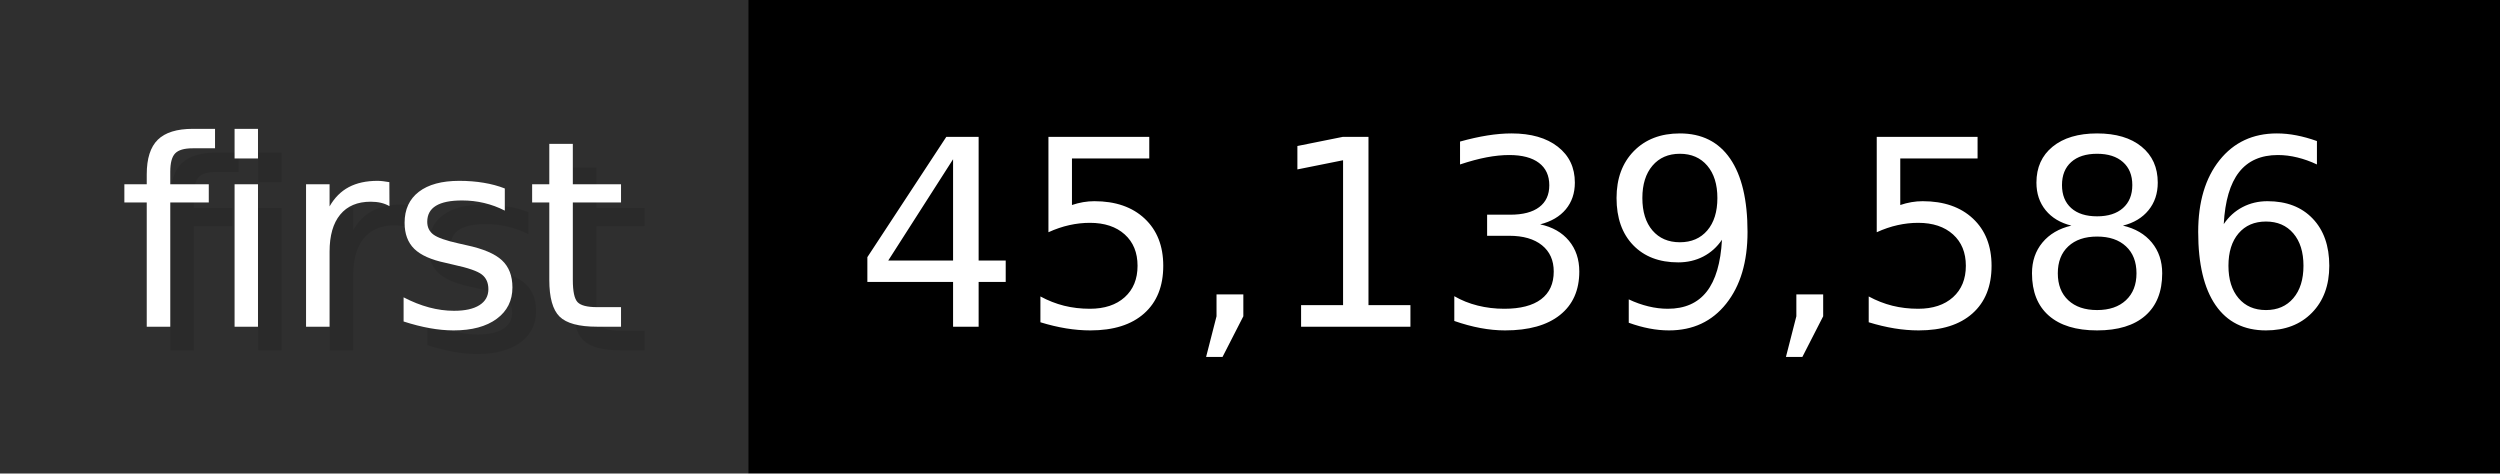
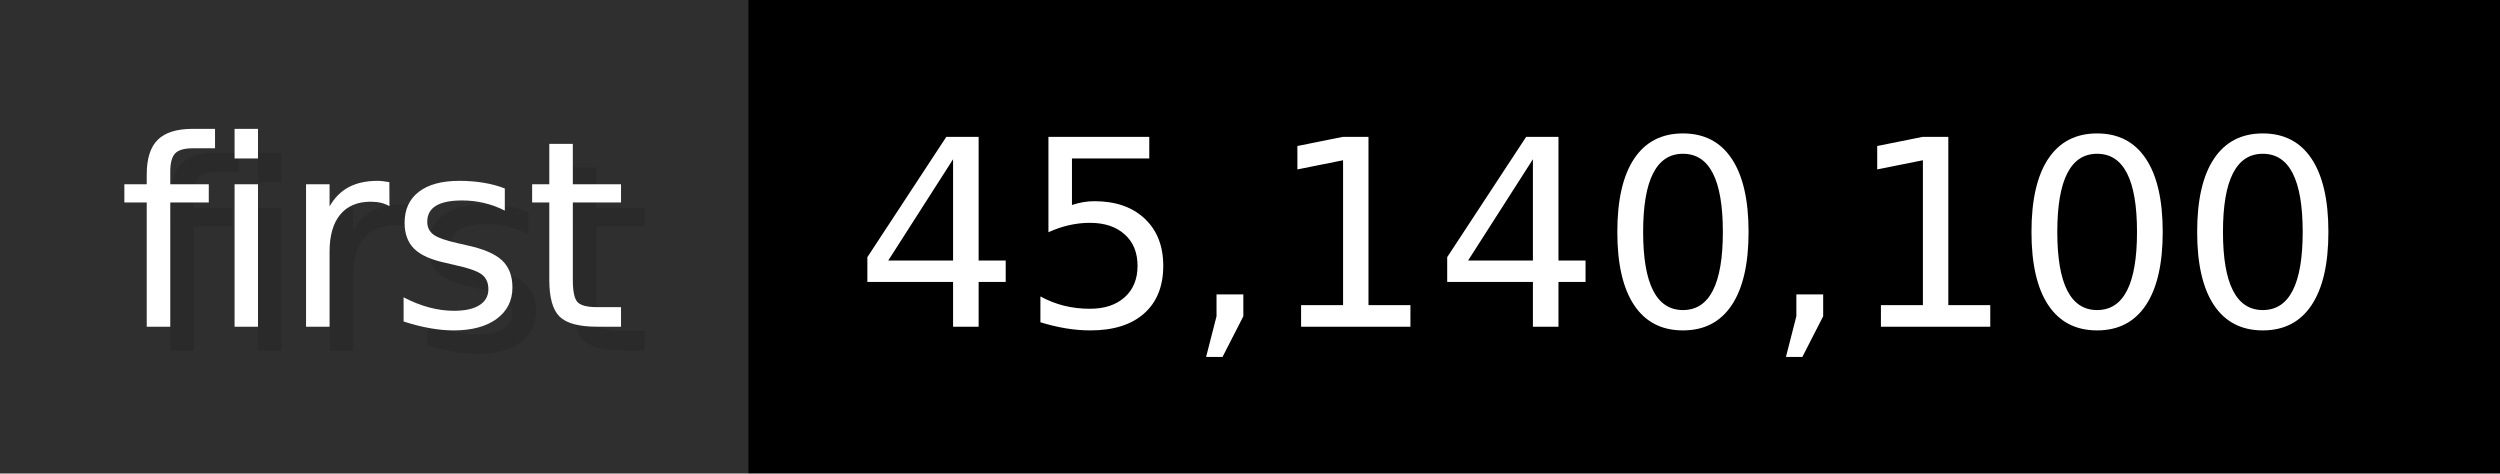
- <svg xmlns="http://www.w3.org/2000/svg" width="105.6" height="20" viewBox="0 0 1056 200" role="img" aria-label="first: 45,139,586">
+ <svg xmlns="http://www.w3.org/2000/svg" width="105.6" height="20" viewBox="0 0 1056 200" role="img" aria-label="first: 45,140,100">
  <g>
    <rect fill="#2F2F2F" width="316" height="200" />
    <rect fill="#" x="316" width="740" height="200" />
  </g>
  <g aria-hidden="true" fill="#fff" text-anchor="start" font-family="Verdana,DejaVu Sans,sans-serif" font-size="110">
    <text x="60" y="148" textLength="216" fill="#000" opacity="0.1">first</text>
    <text x="50" y="138" textLength="216">first</text>
-     <text x="371" y="148" textLength="640" fill="#000" opacity="0.1">45,139,586</text>
-     <text x="361" y="138" textLength="640">45,139,586</text>
+     <text x="371" y="148" textLength="640" fill="#000" opacity="0.1">45,140,100</text>
+     <text x="361" y="138" textLength="640">45,140,100</text>
  </g>
</svg>
